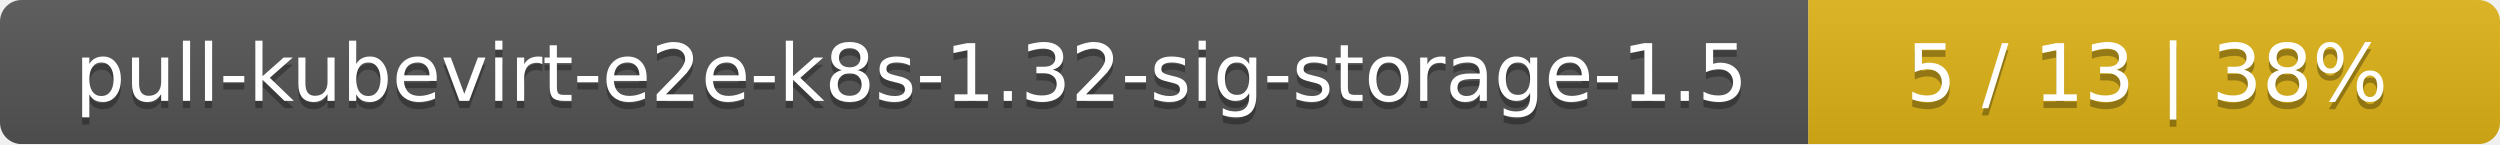
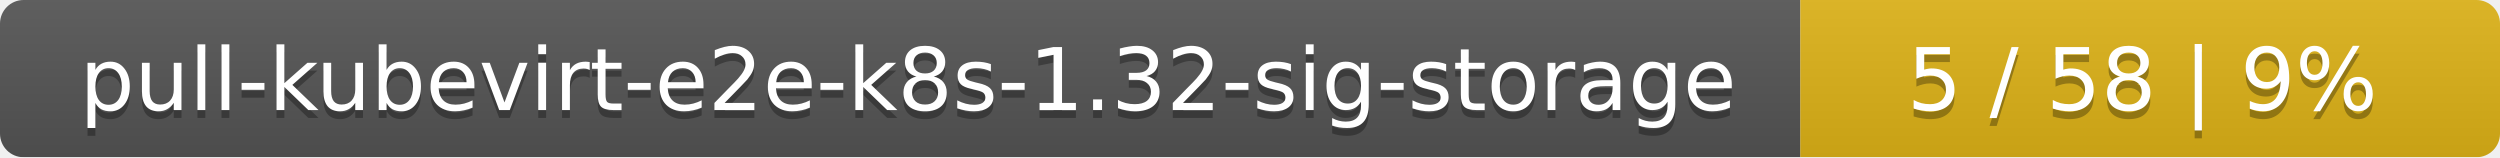
- <svg xmlns="http://www.w3.org/2000/svg" width="347" height="20">
+ <svg xmlns="http://www.w3.org/2000/svg" width="318" height="20">
  <linearGradient id="smooth" x2="0" y2="100%">
    <stop offset="0" stop-color="#bbb" stop-opacity=".1" />
    <stop offset="1" stop-opacity=".1" />
  </linearGradient>
  <mask id="round">
-     <rect width="347" height="20" rx="3" fill="#fff" />
+     <rect width="318" height="20" rx="3" fill="#fff" />
  </mask>
  <g mask="url(#round)">
-     <rect width="251" height="20" fill="#555" />
-     <rect x="251" width="96" height="20" fill="#dfb317" />
-     <rect width="347" height="20" fill="url(#smooth)" />
+     <rect width="229" height="20" fill="#555" />
+     <rect x="229" width="89" height="20" fill="#dfb317" />
+     <rect width="318" height="20" fill="url(#smooth)" />
  </g>
  <g fill="#fff" text-anchor="middle" font-family="DejaVu Sans,Verdana,Geneva,sans-serif" font-size="11">
-     <text x="126.5" y="15" fill="#010101" fill-opacity=".3">pull-kubevirt-e2e-k8s-1.32-sig-storage-1.5</text>
-     <text x="126.5" y="14">pull-kubevirt-e2e-k8s-1.32-sig-storage-1.5</text>
-     <text x="298" y="15" fill="#010101" fill-opacity=".3">5 / 13    |    38%</text>
-     <text x="298" y="14">5 / 13    |    38%</text>
+     <text x="115.5" y="15" fill="#010101" fill-opacity=".3">pull-kubevirt-e2e-k8s-1.32-sig-storage</text>
+     <text x="115.5" y="14">pull-kubevirt-e2e-k8s-1.32-sig-storage</text>
+     <text x="272.5" y="15" fill="#010101" fill-opacity=".3">5 / 58    |    9%</text>
+     <text x="272.5" y="14">5 / 58    |    9%</text>
  </g>
</svg>
